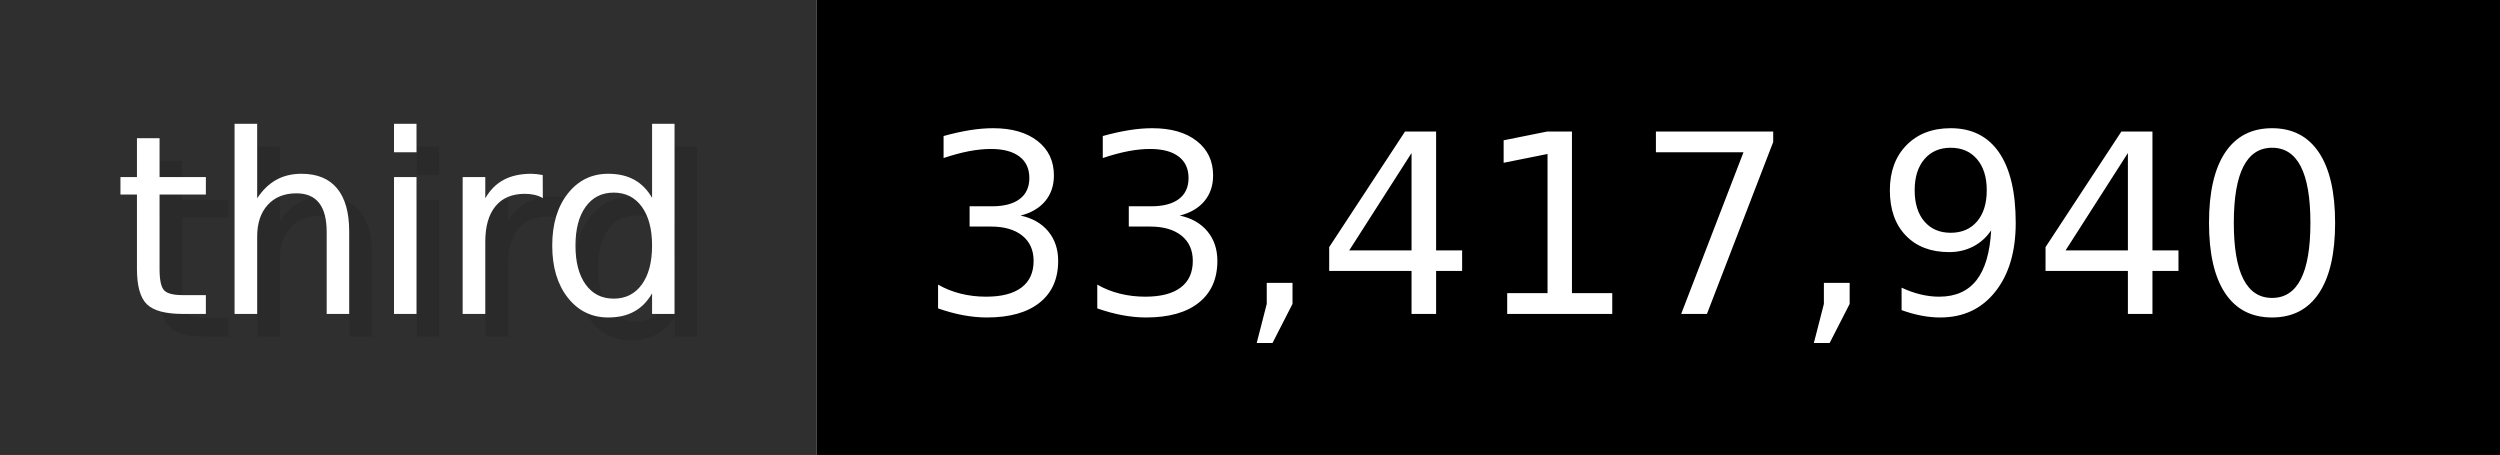
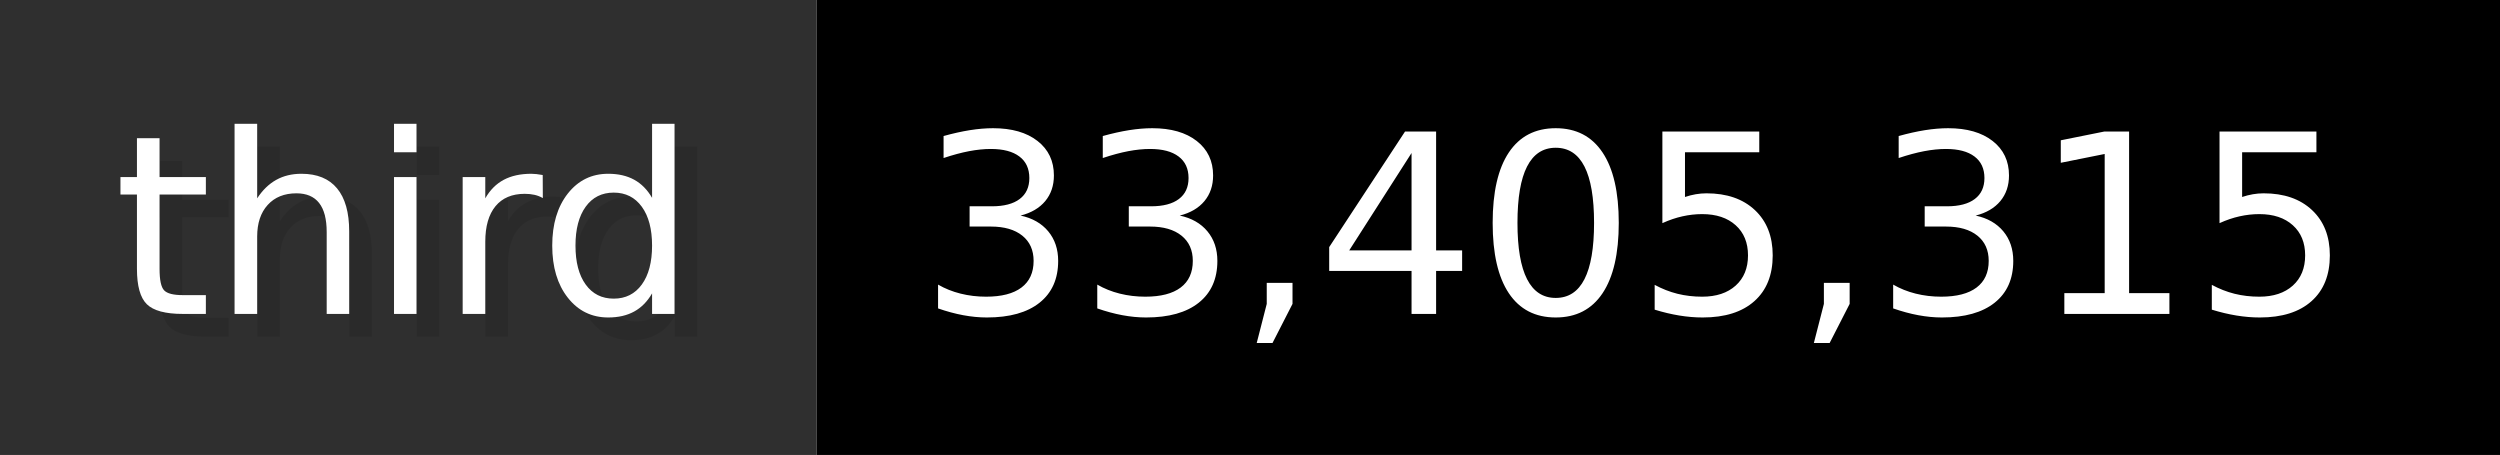
- <svg xmlns="http://www.w3.org/2000/svg" width="109.9" height="20" viewBox="0 0 1099 200" role="img" aria-label="third: 33,417,940">
+ <svg xmlns="http://www.w3.org/2000/svg" width="109.9" height="20" viewBox="0 0 1099 200" role="img" aria-label="third: 33,405,315">
  <g>
    <rect fill="#2F2F2F" width="359" height="200" />
    <rect fill="#" x="359" width="740" height="200" />
  </g>
  <g aria-hidden="true" fill="#fff" text-anchor="start" font-family="Verdana,DejaVu Sans,sans-serif" font-size="110">
    <text x="60" y="148" textLength="259" fill="#000" opacity="0.1">third</text>
    <text x="50" y="138" textLength="259">third</text>
-     <text x="414" y="148" textLength="640" fill="#000" opacity="0.1">33,417,940</text>
-     <text x="404" y="138" textLength="640">33,417,940</text>
+     <text x="414" y="148" textLength="640" fill="#000" opacity="0.1">33,405,315</text>
+     <text x="404" y="138" textLength="640">33,405,315</text>
  </g>
</svg>
